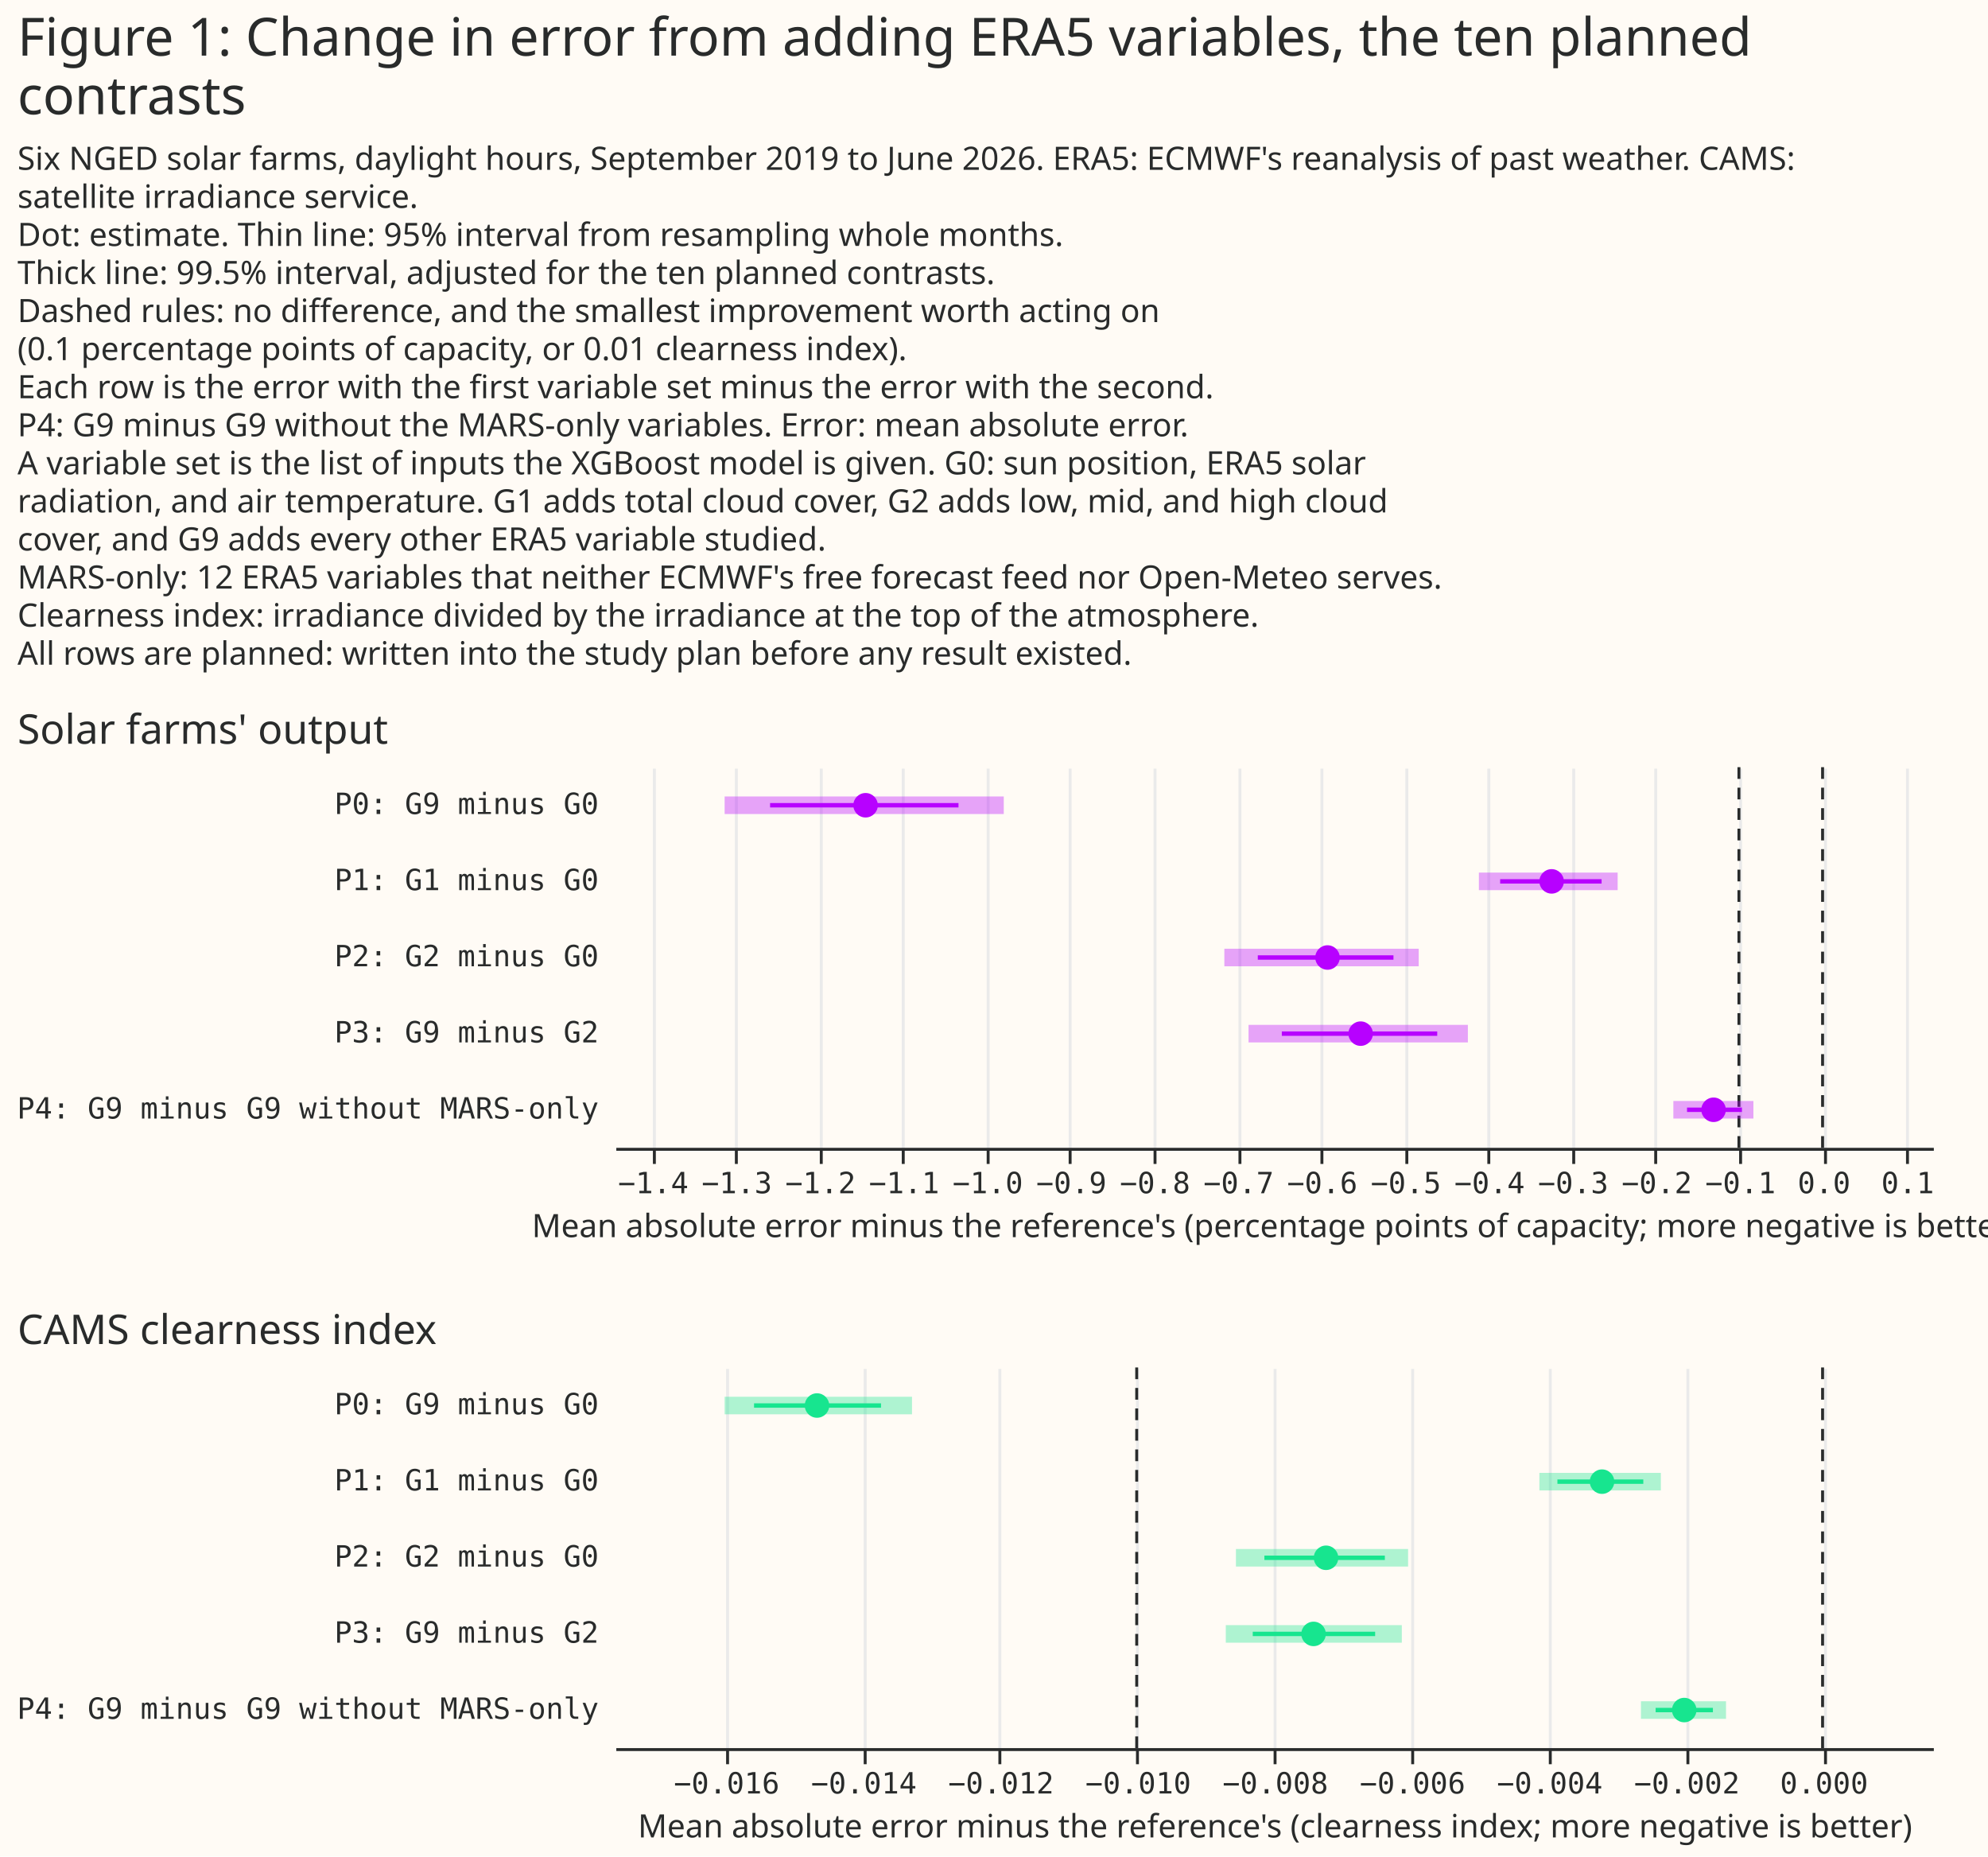
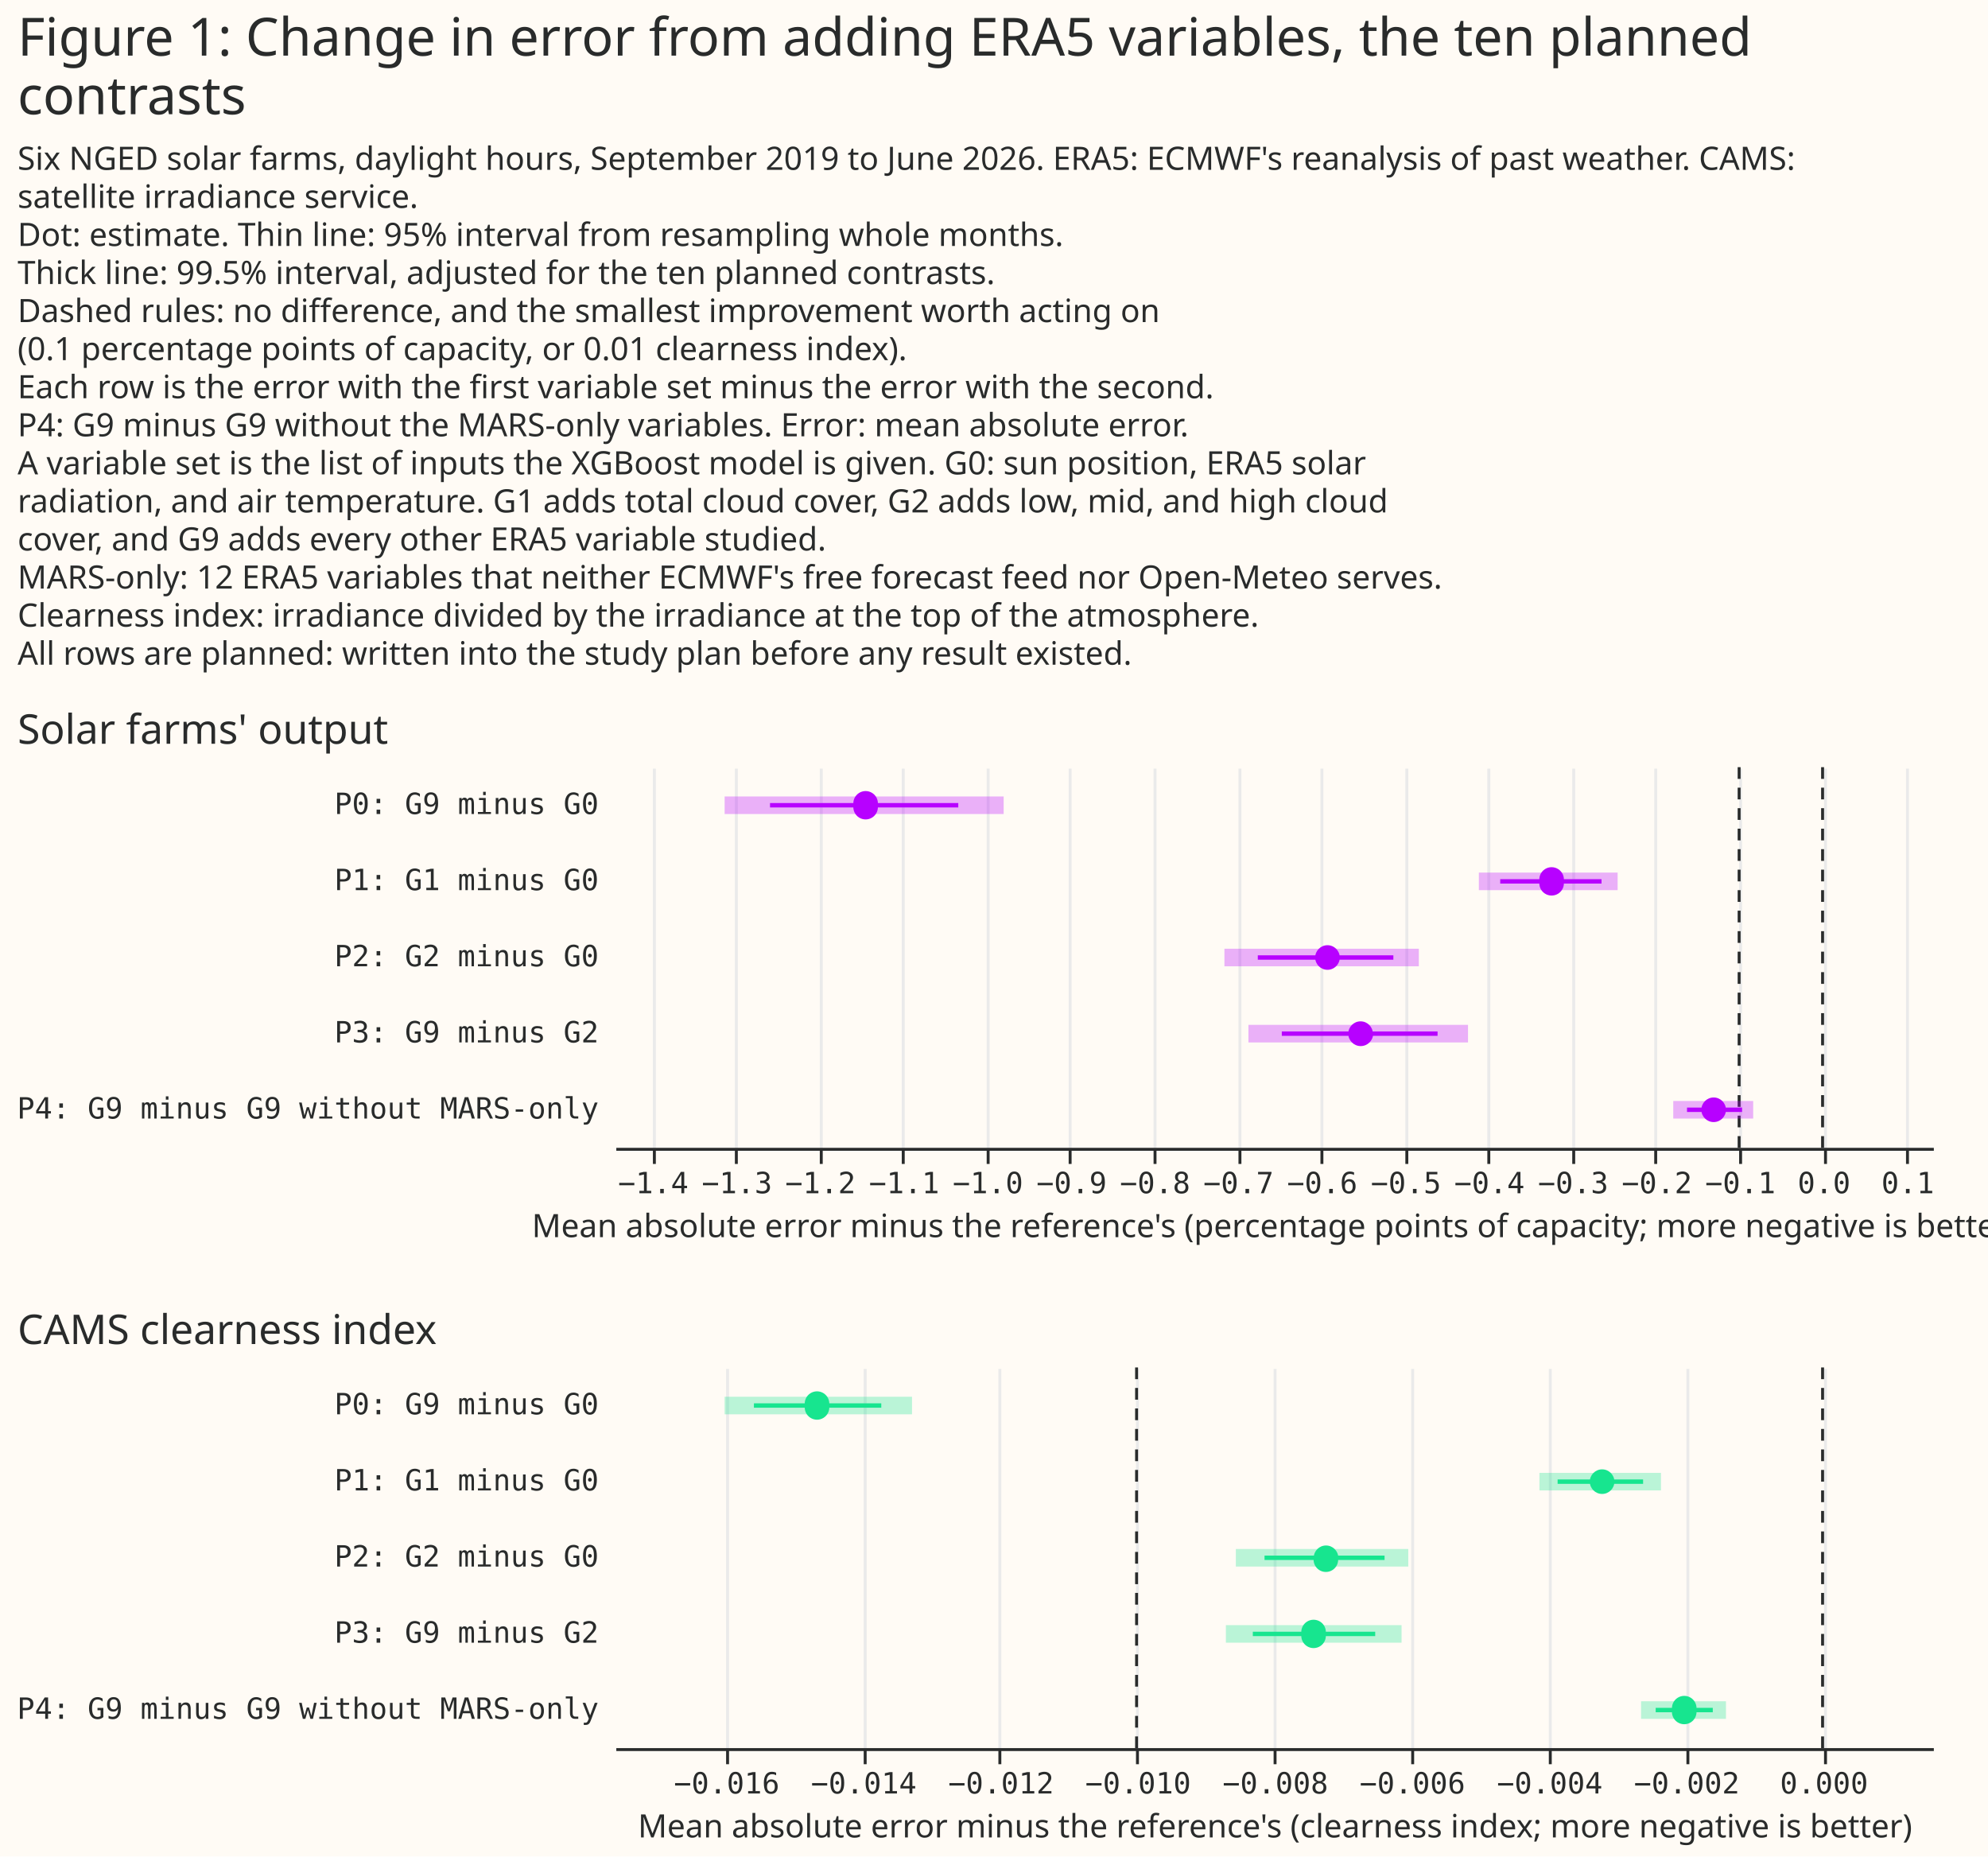
- <svg xmlns="http://www.w3.org/2000/svg" version="1.1" class="marks" width="679" height="634" viewBox="0 0 679 634">
-   <rect width="679" height="634" fill="#FFFBF5" />
-   <g fill="none" stroke-miterlimit="10" transform="translate(210,262)">
-     <g class="mark-group role-frame root" role="graphics-object" aria-roledescription="group mark container">
-       <g transform="translate(0,0)">
-         <path class="background" aria-hidden="true" d="M0,0h450v0h-450Z" />
-         <g>
-           <g class="mark-group role-scope concat_0_group" role="graphics-object" aria-roledescription="group mark container">
-             <g transform="translate(0,0)">
-               <path class="background" aria-hidden="true" d="M0,0h450v130h-450Z" fill="#FFFBF5" />
-               <g>
-                 <g class="mark-group role-axis" aria-hidden="true">
-                   <g transform="translate(0.5,130.5)">
-                     <path class="background" aria-hidden="true" d="M0,0h0v0h0Z" pointer-events="none" />
-                     <g>
-                       <g class="mark-rule role-axis-grid" pointer-events="none">
-                         <line transform="translate(13,0)" x2="0" y2="-130" stroke="#EAEAEA" stroke-width="1" opacity="1" />
-                         <line transform="translate(41,0)" x2="0" y2="-130" stroke="#EAEAEA" stroke-width="1" opacity="1" />
-                         <line transform="translate(70,0)" x2="0" y2="-130" stroke="#EAEAEA" stroke-width="1" opacity="1" />
-                         <line transform="translate(98,0)" x2="0" y2="-130" stroke="#EAEAEA" stroke-width="1" opacity="1" />
-                         <line transform="translate(127,0)" x2="0" y2="-130" stroke="#EAEAEA" stroke-width="1" opacity="1" />
-                         <line transform="translate(155,0)" x2="0" y2="-130" stroke="#EAEAEA" stroke-width="1" opacity="1" />
-                         <line transform="translate(184,0)" x2="0" y2="-130" stroke="#EAEAEA" stroke-width="1" opacity="1" />
-                         <line transform="translate(213,0)" x2="0" y2="-130" stroke="#EAEAEA" stroke-width="1" opacity="1" />
-                         <line transform="translate(241,0)" x2="0" y2="-130" stroke="#EAEAEA" stroke-width="1" opacity="1" />
-                         <line transform="translate(270,0)" x2="0" y2="-130" stroke="#EAEAEA" stroke-width="1" opacity="1" />
-                         <line transform="translate(298,0)" x2="0" y2="-130" stroke="#EAEAEA" stroke-width="1" opacity="1" />
-                         <line transform="translate(327,0)" x2="0" y2="-130" stroke="#EAEAEA" stroke-width="1" opacity="1" />
-                         <line transform="translate(355,0)" x2="0" y2="-130" stroke="#EAEAEA" stroke-width="1" opacity="1" />
-                         <line transform="translate(384,0)" x2="0" y2="-130" stroke="#EAEAEA" stroke-width="1" opacity="1" />
-                         <line transform="translate(413,0)" x2="0" y2="-130" stroke="#EAEAEA" stroke-width="1" opacity="1" />
-                         <line transform="translate(441,0)" x2="0" y2="-130" stroke="#EAEAEA" stroke-width="1" opacity="1" />
-                       </g>
-                     </g>
-                     <path class="foreground" aria-hidden="true" d="" pointer-events="none" display="none" />
-                   </g>
-                 </g>
-                 <g class="mark-group role-axis" role="graphics-symbol" aria-roledescription="axis" aria-label="X-axis titled 'Mean absolute error minus the reference's (percentage points of capacity; more negative is better)' for a linear scale with values from −1.4 to 0.1">
-                   <g transform="translate(0.5,130.5)">
-                     <path class="background" aria-hidden="true" d="M0,0h0v0h0Z" pointer-events="none" />
-                     <g>
-                       <g class="mark-rule role-axis-tick" pointer-events="none">
-                         <line transform="translate(13,0)" x2="0" y2="5" stroke="#292B2B" stroke-width="1" opacity="1" />
-                         <line transform="translate(41,0)" x2="0" y2="5" stroke="#292B2B" stroke-width="1" opacity="1" />
-                         <line transform="translate(70,0)" x2="0" y2="5" stroke="#292B2B" stroke-width="1" opacity="1" />
-                         <line transform="translate(98,0)" x2="0" y2="5" stroke="#292B2B" stroke-width="1" opacity="1" />
-                         <line transform="translate(127,0)" x2="0" y2="5" stroke="#292B2B" stroke-width="1" opacity="1" />
-                         <line transform="translate(155,0)" x2="0" y2="5" stroke="#292B2B" stroke-width="1" opacity="1" />
-                         <line transform="translate(184,0)" x2="0" y2="5" stroke="#292B2B" stroke-width="1" opacity="1" />
-                         <line transform="translate(213,0)" x2="0" y2="5" stroke="#292B2B" stroke-width="1" opacity="1" />
-                         <line transform="translate(241,0)" x2="0" y2="5" stroke="#292B2B" stroke-width="1" opacity="1" />
-                         <line transform="translate(270,0)" x2="0" y2="5" stroke="#292B2B" stroke-width="1" opacity="1" />
-                         <line transform="translate(298,0)" x2="0" y2="5" stroke="#292B2B" stroke-width="1" opacity="1" />
-                         <line transform="translate(327,0)" x2="0" y2="5" stroke="#292B2B" stroke-width="1" opacity="1" />
-                         <line transform="translate(355,0)" x2="0" y2="5" stroke="#292B2B" stroke-width="1" opacity="1" />
-                         <line transform="translate(384,0)" x2="0" y2="5" stroke="#292B2B" stroke-width="1" opacity="1" />
-                         <line transform="translate(413,0)" x2="0" y2="5" stroke="#292B2B" stroke-width="1" opacity="1" />
-                         <line transform="translate(441,0)" x2="0" y2="5" stroke="#292B2B" stroke-width="1" opacity="1" />
-                       </g>
-                       <g class="mark-text role-axis-label" pointer-events="none">
-                         <text text-anchor="middle" transform="translate(12.59733,15)" font-family="Matter Semi Mono, Roboto Mono, monospace" font-size="10px" fill="#292B2B" opacity="1">−1.4</text>
-                         <text text-anchor="middle" transform="translate(41.1618,15)" font-family="Matter Semi Mono, Roboto Mono, monospace" font-size="10px" fill="#292B2B" opacity="1">−1.3</text>
-                         <text text-anchor="middle" transform="translate(69.72628,15)" font-family="Matter Semi Mono, Roboto Mono, monospace" font-size="10px" fill="#292B2B" opacity="1">−1.2</text>
-                         <text text-anchor="middle" transform="translate(98.29076,15)" font-family="Matter Semi Mono, Roboto Mono, monospace" font-size="10px" fill="#292B2B" opacity="1">−1.1</text>
-                         <text text-anchor="middle" transform="translate(126.8552,15)" font-family="Matter Semi Mono, Roboto Mono, monospace" font-size="10px" fill="#292B2B" opacity="1">−1.0</text>
-                         <text text-anchor="middle" transform="translate(155.4197,15)" font-family="Matter Semi Mono, Roboto Mono, monospace" font-size="10px" fill="#292B2B" opacity="1">−0.9</text>
-                         <text text-anchor="middle" transform="translate(183.9842,15)" font-family="Matter Semi Mono, Roboto Mono, monospace" font-size="10px" fill="#292B2B" opacity="1">−0.8</text>
-                         <text text-anchor="middle" transform="translate(212.5487,15)" font-family="Matter Semi Mono, Roboto Mono, monospace" font-size="10px" fill="#292B2B" opacity="1">−0.7</text>
-                         <text text-anchor="middle" transform="translate(241.1131,15)" font-family="Matter Semi Mono, Roboto Mono, monospace" font-size="10px" fill="#292B2B" opacity="1">−0.6</text>
-                         <text text-anchor="middle" transform="translate(269.6776,15)" font-family="Matter Semi Mono, Roboto Mono, monospace" font-size="10px" fill="#292B2B" opacity="1">−0.5</text>
-                         <text text-anchor="middle" transform="translate(298.2421,15)" font-family="Matter Semi Mono, Roboto Mono, monospace" font-size="10px" fill="#292B2B" opacity="1">−0.4</text>
-                         <text text-anchor="middle" transform="translate(326.8066,15)" font-family="Matter Semi Mono, Roboto Mono, monospace" font-size="10px" fill="#292B2B" opacity="1">−0.3</text>
-                         <text text-anchor="middle" transform="translate(355.371,15)" font-family="Matter Semi Mono, Roboto Mono, monospace" font-size="10px" fill="#292B2B" opacity="1">−0.2</text>
-                         <text text-anchor="middle" transform="translate(383.9355,15)" font-family="Matter Semi Mono, Roboto Mono, monospace" font-size="10px" fill="#292B2B" opacity="1">−0.1</text>
-                         <text text-anchor="middle" transform="translate(412.5,15)" font-family="Matter Semi Mono, Roboto Mono, monospace" font-size="10px" fill="#292B2B" opacity="1">0.0</text>
-                         <text text-anchor="middle" transform="translate(441.0645,15)" font-family="Matter Semi Mono, Roboto Mono, monospace" font-size="10px" fill="#292B2B" opacity="1">0.1</text>
-                       </g>
-                       <g class="mark-rule role-axis-domain" pointer-events="none">
-                         <line transform="translate(0,0)" x2="450" y2="0" stroke="#292B2B" stroke-width="1" opacity="1" />
-                       </g>
-                       <g class="mark-text role-axis-title" pointer-events="none">
-                         <text text-anchor="middle" transform="translate(225,30)" font-family="Matter XH, DM Sans, sans-serif" font-size="11px" font-weight="normal" fill="#292B2B" opacity="1">Mean absolute error minus the reference's (percentage points of capacity; more negative is better)</text>
-                       </g>
-                     </g>
-                     <path class="foreground" aria-hidden="true" d="" pointer-events="none" display="none" />
-                   </g>
-                 </g>
-                 <g class="mark-group role-axis" role="graphics-symbol" aria-roledescription="axis" aria-label="Y-axis for a discrete scale with 5 values: P0: G9 minus G0, P1: G1 minus G0, P2: G2 minus G0, P3: G9 minus G2, P4: G9 minus G9 without MARS-only">
-                   <g transform="translate(0.5,0.5)">
-                     <path class="background" aria-hidden="true" d="M0,0h0v0h0Z" pointer-events="none" />
-                     <g>
-                       <g class="mark-text role-axis-label" pointer-events="none">
-                         <text text-anchor="end" transform="translate(-6,15.5)" font-family="Matter Semi Mono, Roboto Mono, monospace" font-size="10px" fill="#292B2B" opacity="1">P0: G9 minus G0</text>
-                         <text text-anchor="end" transform="translate(-6,41.5)" font-family="Matter Semi Mono, Roboto Mono, monospace" font-size="10px" fill="#292B2B" opacity="1">P1: G1 minus G0</text>
-                         <text text-anchor="end" transform="translate(-6,67.5)" font-family="Matter Semi Mono, Roboto Mono, monospace" font-size="10px" fill="#292B2B" opacity="1">P2: G2 minus G0</text>
-                         <text text-anchor="end" transform="translate(-6,93.5)" font-family="Matter Semi Mono, Roboto Mono, monospace" font-size="10px" fill="#292B2B" opacity="1">P3: G9 minus G2</text>
-                         <text text-anchor="end" transform="translate(-6,119.5)" font-family="Matter Semi Mono, Roboto Mono, monospace" font-size="10px" fill="#292B2B" opacity="1">P4: G9 minus G9 without MARS-only</text>
-                       </g>
-                     </g>
-                     <path class="foreground" aria-hidden="true" d="" pointer-events="none" display="none" />
-                   </g>
-                 </g>
-                 <g class="mark-rule role-mark concat_0_layer_0_marks" aria-hidden="true">
-                   <line transform="translate(412.5,0)" x2="0" y2="130" stroke="#292B2B" stroke-dasharray="4,3" />
-                   <line transform="translate(383.9355,0)" x2="0" y2="130" stroke="#292B2B" stroke-dasharray="4,3" />
-                 </g>
-                 <g class="mark-rule role-mark concat_0_layer_1_marks" aria-hidden="true">
-                   <line transform="translate(37.5,13)" x2="95.335" y2="0" stroke="#B701FF" stroke-width="6" opacity="0.35" />
-                   <line transform="translate(295.1113,39)" x2="47.397" y2="0" stroke="#B701FF" stroke-width="6" opacity="0.35" />
-                   <line transform="translate(208.1777,65)" x2="66.38" y2="0" stroke="#B701FF" stroke-width="6" opacity="0.35" />
-                   <line transform="translate(216.4396,91)" x2="74.91" y2="0" stroke="#B701FF" stroke-width="6" opacity="0.35" />
-                   <line transform="translate(361.5308,117)" x2="27.343" y2="0" stroke="#B701FF" stroke-width="6" opacity="0.35" />
-                 </g>
-                 <g class="mark-rule role-mark concat_0_layer_2_marks" aria-hidden="true">
-                   <line transform="translate(53.02359,13)" x2="64.348" y2="0" stroke="#B701FF" stroke-width="1.5" />
-                   <line transform="translate(302.3789,39)" x2="34.645" y2="0" stroke="#B701FF" stroke-width="1.5" />
-                   <line transform="translate(219.6002,65)" x2="46.334" y2="0" stroke="#B701FF" stroke-width="1.5" />
-                   <line transform="translate(227.8059,91)" x2="53.078" y2="0" stroke="#B701FF" stroke-width="1.5" />
-                   <line transform="translate(366.206,117)" x2="18.742" y2="0" stroke="#B701FF" stroke-width="1.5" />
-                 </g>
-                 <g class="mark-symbol role-mark concat_0_layer_3_marks" aria-hidden="true">
-                   <path transform="translate(85.63937,13)" d="M4.183,0A4.183,4.183,0,1,1,-4.183,0A4.183,4.183,0,1,1,4.183,0" fill="#B701FF" stroke-width="2" opacity="1" />
-                   <path transform="translate(319.9563,39)" d="M4.183,0A4.183,4.183,0,1,1,-4.183,0A4.183,4.183,0,1,1,4.183,0" fill="#B701FF" stroke-width="2" opacity="1" />
-                   <path transform="translate(243.4116,65)" d="M4.183,0A4.183,4.183,0,1,1,-4.183,0A4.183,4.183,0,1,1,4.183,0" fill="#B701FF" stroke-width="2" opacity="1" />
-                   <path transform="translate(254.7277,91)" d="M4.183,0A4.183,4.183,0,1,1,-4.183,0A4.183,4.183,0,1,1,4.183,0" fill="#B701FF" stroke-width="2" opacity="1" />
-                   <path transform="translate(375.2689,117)" d="M4.183,0A4.183,4.183,0,1,1,-4.183,0A4.183,4.183,0,1,1,4.183,0" fill="#B701FF" stroke-width="2" opacity="1" />
-                 </g>
-                 <g class="mark-group role-title">
-                   <g transform="translate(-204.0322,-19)">
-                     <path class="background" aria-hidden="true" d="M0,0h0v0h0Z" pointer-events="none" />
-                     <g>
-                       <g class="mark-text role-title-text" role="graphics-symbol" aria-roledescription="title" aria-label="Title text 'Solar farms' output'" pointer-events="none">
-                         <text text-anchor="start" transform="translate(0,11)" font-family="Matter XH, DM Sans, sans-serif" font-size="14px" font-weight="normal" fill="#292B2B" opacity="1">Solar farms' output</text>
-                       </g>
-                     </g>
-                     <path class="foreground" aria-hidden="true" d="" pointer-events="none" display="none" />
-                   </g>
-                 </g>
-               </g>
-               <path class="foreground" aria-hidden="true" d="" display="none" />
-             </g>
-           </g>
-           <g class="mark-group role-scope concat_1_group" role="graphics-object" aria-roledescription="group mark container">
-             <g transform="translate(0,205)">
-               <path class="background" aria-hidden="true" d="M0,0h450v130h-450Z" fill="#FFFBF5" />
-               <g>
-                 <g class="mark-group role-axis" aria-hidden="true">
-                   <g transform="translate(0.5,130.5)">
-                     <path class="background" aria-hidden="true" d="M0,0h0v0h0Z" pointer-events="none" />
-                     <g>
-                       <g class="mark-rule role-axis-grid" pointer-events="none">
-                         <line transform="translate(38,0)" x2="0" y2="-130" stroke="#EAEAEA" stroke-width="1" opacity="1" />
-                         <line transform="translate(85,0)" x2="0" y2="-130" stroke="#EAEAEA" stroke-width="1" opacity="1" />
-                         <line transform="translate(131,0)" x2="0" y2="-130" stroke="#EAEAEA" stroke-width="1" opacity="1" />
-                         <line transform="translate(178,0)" x2="0" y2="-130" stroke="#EAEAEA" stroke-width="1" opacity="1" />
-                         <line transform="translate(225,0)" x2="0" y2="-130" stroke="#EAEAEA" stroke-width="1" opacity="1" />
-                         <line transform="translate(272,0)" x2="0" y2="-130" stroke="#EAEAEA" stroke-width="1" opacity="1" />
-                         <line transform="translate(319,0)" x2="0" y2="-130" stroke="#EAEAEA" stroke-width="1" opacity="1" />
-                         <line transform="translate(366,0)" x2="0" y2="-130" stroke="#EAEAEA" stroke-width="1" opacity="1" />
-                         <line transform="translate(413,0)" x2="0" y2="-130" stroke="#EAEAEA" stroke-width="1" opacity="1" />
-                       </g>
-                     </g>
-                     <path class="foreground" aria-hidden="true" d="" pointer-events="none" display="none" />
-                   </g>
-                 </g>
-                 <g class="mark-group role-axis" role="graphics-symbol" aria-roledescription="axis" aria-label="X-axis titled 'Mean absolute error minus the reference's (clearness index; more negative is better)' for a linear scale with values from −0.018 to 0.002">
-                   <g transform="translate(0.5,130.5)">
-                     <path class="background" aria-hidden="true" d="M0,0h0v0h0Z" pointer-events="none" />
-                     <g>
-                       <g class="mark-rule role-axis-tick" pointer-events="none">
-                         <line transform="translate(38,0)" x2="0" y2="5" stroke="#292B2B" stroke-width="1" opacity="1" />
-                         <line transform="translate(85,0)" x2="0" y2="5" stroke="#292B2B" stroke-width="1" opacity="1" />
-                         <line transform="translate(131,0)" x2="0" y2="5" stroke="#292B2B" stroke-width="1" opacity="1" />
-                         <line transform="translate(178,0)" x2="0" y2="5" stroke="#292B2B" stroke-width="1" opacity="1" />
-                         <line transform="translate(225,0)" x2="0" y2="5" stroke="#292B2B" stroke-width="1" opacity="1" />
-                         <line transform="translate(272,0)" x2="0" y2="5" stroke="#292B2B" stroke-width="1" opacity="1" />
-                         <line transform="translate(319,0)" x2="0" y2="5" stroke="#292B2B" stroke-width="1" opacity="1" />
-                         <line transform="translate(366,0)" x2="0" y2="5" stroke="#292B2B" stroke-width="1" opacity="1" />
-                         <line transform="translate(413,0)" x2="0" y2="5" stroke="#292B2B" stroke-width="1" opacity="1" />
-                       </g>
-                       <g class="mark-text role-axis-label" pointer-events="none">
-                         <text text-anchor="middle" transform="translate(37.68518,15)" font-family="Matter Semi Mono, Roboto Mono, monospace" font-size="10px" fill="#292B2B" opacity="1">−0.016</text>
-                         <text text-anchor="middle" transform="translate(84.53703,15)" font-family="Matter Semi Mono, Roboto Mono, monospace" font-size="10px" fill="#292B2B" opacity="1">−0.014</text>
-                         <text text-anchor="middle" transform="translate(131.3889,15)" font-family="Matter Semi Mono, Roboto Mono, monospace" font-size="10px" fill="#292B2B" opacity="1">−0.012</text>
-                         <text text-anchor="middle" transform="translate(178.2407,15)" font-family="Matter Semi Mono, Roboto Mono, monospace" font-size="10px" fill="#292B2B" opacity="1">−0.010</text>
-                         <text text-anchor="middle" transform="translate(225.0926,15)" font-family="Matter Semi Mono, Roboto Mono, monospace" font-size="10px" fill="#292B2B" opacity="1">−0.008</text>
-                         <text text-anchor="middle" transform="translate(271.9444,15)" font-family="Matter Semi Mono, Roboto Mono, monospace" font-size="10px" fill="#292B2B" opacity="1">−0.006</text>
-                         <text text-anchor="middle" transform="translate(318.7963,15)" font-family="Matter Semi Mono, Roboto Mono, monospace" font-size="10px" fill="#292B2B" opacity="1">−0.004</text>
-                         <text text-anchor="middle" transform="translate(365.6481,15)" font-family="Matter Semi Mono, Roboto Mono, monospace" font-size="10px" fill="#292B2B" opacity="1">−0.002</text>
-                         <text text-anchor="middle" transform="translate(412.5,15)" font-family="Matter Semi Mono, Roboto Mono, monospace" font-size="10px" fill="#292B2B" opacity="1">0.000</text>
-                       </g>
-                       <g class="mark-rule role-axis-domain" pointer-events="none">
-                         <line transform="translate(0,0)" x2="450" y2="0" stroke="#292B2B" stroke-width="1" opacity="1" />
-                       </g>
-                       <g class="mark-text role-axis-title" pointer-events="none">
-                         <text text-anchor="middle" transform="translate(225,30)" font-family="Matter XH, DM Sans, sans-serif" font-size="11px" font-weight="normal" fill="#292B2B" opacity="1">Mean absolute error minus the reference's (clearness index; more negative is better)</text>
-                       </g>
-                     </g>
-                     <path class="foreground" aria-hidden="true" d="" pointer-events="none" display="none" />
-                   </g>
-                 </g>
-                 <g class="mark-group role-axis" role="graphics-symbol" aria-roledescription="axis" aria-label="Y-axis for a discrete scale with 5 values: P0: G9 minus G0, P1: G1 minus G0, P2: G2 minus G0, P3: G9 minus G2, P4: G9 minus G9 without MARS-only">
-                   <g transform="translate(0.5,0.5)">
-                     <path class="background" aria-hidden="true" d="M0,0h0v0h0Z" pointer-events="none" />
-                     <g>
-                       <g class="mark-text role-axis-label" pointer-events="none">
-                         <text text-anchor="end" transform="translate(-6,15.5)" font-family="Matter Semi Mono, Roboto Mono, monospace" font-size="10px" fill="#292B2B" opacity="1">P0: G9 minus G0</text>
-                         <text text-anchor="end" transform="translate(-6,41.5)" font-family="Matter Semi Mono, Roboto Mono, monospace" font-size="10px" fill="#292B2B" opacity="1">P1: G1 minus G0</text>
-                         <text text-anchor="end" transform="translate(-6,67.5)" font-family="Matter Semi Mono, Roboto Mono, monospace" font-size="10px" fill="#292B2B" opacity="1">P2: G2 minus G0</text>
-                         <text text-anchor="end" transform="translate(-6,93.5)" font-family="Matter Semi Mono, Roboto Mono, monospace" font-size="10px" fill="#292B2B" opacity="1">P3: G9 minus G2</text>
-                         <text text-anchor="end" transform="translate(-6,119.5)" font-family="Matter Semi Mono, Roboto Mono, monospace" font-size="10px" fill="#292B2B" opacity="1">P4: G9 minus G9 without MARS-only</text>
-                       </g>
-                     </g>
-                     <path class="foreground" aria-hidden="true" d="" pointer-events="none" display="none" />
-                   </g>
-                 </g>
-                 <g class="mark-rule role-mark concat_1_layer_0_marks" aria-hidden="true">
-                   <line transform="translate(412.5,0)" x2="0" y2="130" stroke="#292B2B" stroke-dasharray="4,3" />
-                   <line transform="translate(178.2407,0)" x2="0" y2="130" stroke="#292B2B" stroke-dasharray="4,3" />
-                 </g>
-                 <g class="mark-rule role-mark concat_1_layer_1_marks" aria-hidden="true">
-                   <line transform="translate(37.5,13)" x2="63.994" y2="0" stroke="#17E58F" stroke-width="6" opacity="0.35" />
-                   <line transform="translate(315.7829,39)" x2="41.487" y2="0" stroke="#17E58F" stroke-width="6" opacity="0.35" />
-                   <line transform="translate(212.1321,65)" x2="58.804" y2="0" stroke="#17E58F" stroke-width="6" opacity="0.35" />
-                   <line transform="translate(208.663,91)" x2="60.124" y2="0" stroke="#17E58F" stroke-width="6" opacity="0.35" />
-                   <line transform="translate(350.459,117)" x2="29.06" y2="0" stroke="#17E58F" stroke-width="6" opacity="0.35" />
-                 </g>
-                 <g class="mark-rule role-mark concat_1_layer_2_marks" aria-hidden="true">
-                   <line transform="translate(47.54435,13)" x2="43.365" y2="0" stroke="#17E58F" stroke-width="1.5" />
-                   <line transform="translate(321.9332,39)" x2="29.339" y2="0" stroke="#17E58F" stroke-width="1.5" />
-                   <line transform="translate(221.8518,65)" x2="41.144" y2="0" stroke="#17E58F" stroke-width="1.5" />
-                   <line transform="translate(217.8775,91)" x2="41.802" y2="0" stroke="#17E58F" stroke-width="1.5" />
-                   <line transform="translate(355.4804,117)" x2="19.564" y2="0" stroke="#17E58F" stroke-width="1.5" />
-                 </g>
-                 <g class="mark-symbol role-mark concat_1_layer_3_marks" aria-hidden="true">
-                   <path transform="translate(69.04919,13)" d="M4.183,0A4.183,4.183,0,1,1,-4.183,0A4.183,4.183,0,1,1,4.183,0" fill="#17E58F" stroke-width="2" opacity="1" />
-                   <path transform="translate(337.174,39)" d="M4.183,0A4.183,4.183,0,1,1,-4.183,0A4.183,4.183,0,1,1,4.183,0" fill="#17E58F" stroke-width="2" opacity="1" />
-                   <path transform="translate(242.9045,65)" d="M4.183,0A4.183,4.183,0,1,1,-4.183,0A4.183,4.183,0,1,1,4.183,0" fill="#17E58F" stroke-width="2" opacity="1" />
-                   <path transform="translate(238.6447,91)" d="M4.183,0A4.183,4.183,0,1,1,-4.183,0A4.183,4.183,0,1,1,4.183,0" fill="#17E58F" stroke-width="2" opacity="1" />
-                   <path transform="translate(365.2465,117)" d="M4.183,0A4.183,4.183,0,1,1,-4.183,0A4.183,4.183,0,1,1,4.183,0" fill="#17E58F" stroke-width="2" opacity="1" />
-                 </g>
-                 <g class="mark-group role-title">
-                   <g transform="translate(-204.0322,-19)">
-                     <path class="background" aria-hidden="true" d="M0,0h0v0h0Z" pointer-events="none" />
-                     <g>
-                       <g class="mark-text role-title-text" role="graphics-symbol" aria-roledescription="title" aria-label="Title text 'CAMS clearness index'" pointer-events="none">
-                         <text text-anchor="start" transform="translate(0,11)" font-family="Matter XH, DM Sans, sans-serif" font-size="14px" font-weight="normal" fill="#292B2B" opacity="1">CAMS clearness index</text>
-                       </g>
-                     </g>
-                     <path class="foreground" aria-hidden="true" d="" pointer-events="none" display="none" />
-                   </g>
-                 </g>
-               </g>
-               <path class="foreground" aria-hidden="true" d="" display="none" />
-             </g>
-           </g>
-           <g class="mark-group role-title">
-             <g transform="translate(-204.0322,-257)">
-               <path class="background" aria-hidden="true" d="M0,0h0v0h0Z" pointer-events="none" />
-               <g>
-                 <g class="mark-text role-title-text" role="graphics-symbol" aria-roledescription="title" aria-label="Title text 'Figure 1: Change in error from adding ERA5 variables, the ten planned contrasts'" pointer-events="none">
-                   <text text-anchor="start" transform="translate(0,14)" font-family="Matter XH, DM Sans, sans-serif" font-size="18px" font-weight="normal" fill="#292B2B" opacity="1">
-                     <tspan>Figure 1: Change in error from adding ERA5 variables, the ten planned</tspan>
-                     <tspan x="0" dy="20">contrasts</tspan>
-                   </text>
-                 </g>
-                 <g class="mark-text role-title-subtitle" role="graphics-symbol" aria-roledescription="subtitle" aria-label="Subtitle text 'Six NGED solar farms, daylight hours, September 2019 to June 2026. ERA5: ECMWF's reanalysis of past weather. CAMS: satellite irradiance service. Dot: estimate. Thin line: 95% interval from resampling whole months. Thick line: 99.5% interval, adjusted for the ten planned contrasts. Dashed rules: no difference, and the smallest improvement worth acting on (0.1 percentage points of capacity, or 0.01 clearness index). Each row is the error with the first variable set minus the error with the second. P4: G9 minus G9 without the MARS-only variables. Error: mean absolute error. A variable set is the list of inputs the XGBoost model is given. G0: sun position, ERA5 solar radiation, and air temperature. G1 adds total cloud cover, G2 adds low, mid, and high cloud cover, and G9 adds every other ERA5 variable studied. MARS-only: 12 ERA5 variables that neither ECMWF's free forecast feed nor Open-Meteo serves. Clearness index: irradiance divided by the irradiance at the top of the atmosphere. All rows are planned: written into the study plan before any result existed.'" pointer-events="none">
-                   <text text-anchor="start" transform="translate(0,53)" font-family="Matter XH, DM Sans, sans-serif" font-size="11px" fill="#292B2B" opacity="1">
-                     <tspan>Six NGED solar farms, daylight hours, September 2019 to June 2026. ERA5: ECMWF's reanalysis of past weather. CAMS:</tspan>
-                     <tspan x="0" dy="13">satellite irradiance service.</tspan>
-                     <tspan x="0" dy="13">Dot: estimate. Thin line: 95% interval from resampling whole months.</tspan>
-                     <tspan x="0" dy="13">Thick line: 99.5% interval, adjusted for the ten planned contrasts.</tspan>
-                     <tspan x="0" dy="13">Dashed rules: no difference, and the smallest improvement worth acting on</tspan>
-                     <tspan x="0" dy="13">(0.1 percentage points of capacity, or 0.01 clearness index).</tspan>
-                     <tspan x="0" dy="13">Each row is the error with the first variable set minus the error with the second.</tspan>
-                     <tspan x="0" dy="13">P4: G9 minus G9 without the MARS-only variables. Error: mean absolute error.</tspan>
-                     <tspan x="0" dy="13">A variable set is the list of inputs the XGBoost model is given. G0: sun position, ERA5 solar</tspan>
-                     <tspan x="0" dy="13">radiation, and air temperature. G1 adds total cloud cover, G2 adds low, mid, and high cloud</tspan>
-                     <tspan x="0" dy="13">cover, and G9 adds every other ERA5 variable studied.</tspan>
-                     <tspan x="0" dy="13">MARS-only: 12 ERA5 variables that neither ECMWF's free forecast feed nor Open-Meteo serves.</tspan>
-                     <tspan x="0" dy="13">Clearness index: irradiance divided by the irradiance at the top of the atmosphere.</tspan>
-                     <tspan x="0" dy="13">All rows are planned: written into the study plan before any result existed.</tspan>
-                   </text>
-                 </g>
-               </g>
-               <path class="foreground" aria-hidden="true" d="" pointer-events="none" display="none" />
-             </g>
-           </g>
+ <svg xmlns="http://www.w3.org/2000/svg" width="679" height="634" class="marks" viewBox="0 0 679 634">
+   <path fill="#fffbf5" d="M0 0h679v634H0z" />
+   <g fill="none" stroke-miterlimit="10" aria-roledescription="group mark container" class="mark-group role-frame root">
+     <path d="M210 262h450z" aria-hidden="true" class="background" />
+     <g aria-roledescription="group mark container" class="mark-group role-scope concat_0_group">
+       <path fill="#fffbf5" d="M210 262h450v130H210Z" aria-hidden="true" class="background" />
+       <g aria-hidden="true" class="mark-group role-axis">
+         <path stroke="#eaeaea" d="M223.5 392.5v-130m28 130v-130m29 130v-130m28 130v-130m29 130v-130m28 130v-130m29 130v-130m29 130v-130m28 130v-130m29 130v-130m28 130v-130m29 130v-130m28 130v-130m29 130v-130m29 130v-130m28 130v-130" class="mark-rule role-axis-grid" pointer-events="none" />
+       </g>
+       <g aria-label="X-axis titled 'Mean absolute error minus the reference's (percentage points of capacity; more negative is better)' for a linear scale with values from −1.4 to 0.1" aria-roledescription="axis" class="mark-group role-axis" pointer-events="none">
+         <path stroke="#292b2b" d="M223.5 392.5v5m28-5v5m29-5v5m28-5v5m29-5v5m28-5v5m29-5v5m29-5v5m28-5v5m29-5v5m28-5v5m29-5v5m28-5v5m29-5v5m29-5v5m28-5v5" class="mark-rule role-axis-tick" />
+         <g fill="#292b2b" class="mark-text role-axis-label" font-family="Matter Semi Mono, Roboto Mono, monospace" font-size="10" text-anchor="middle">
+           <text transform="translate(223.1 407.5)">−1.4</text>
+           <text transform="translate(251.7 407.5)">−1.3</text>
+           <text transform="translate(280.2 407.5)">−1.2</text>
+           <text transform="translate(308.8 407.5)">−1.1</text>
+           <text transform="translate(337.4 407.5)">−1.0</text>
+           <text transform="translate(366 407.5)">−0.9</text>
+           <text transform="translate(394.5 407.5)">−0.8</text>
+           <text transform="translate(423 407.5)">−0.7</text>
+           <text transform="translate(451.6 407.5)">−0.6</text>
+           <text transform="translate(480.2 407.5)">−0.5</text>
+           <text transform="translate(508.7 407.5)">−0.4</text>
+           <text transform="translate(537.3 407.5)">−0.3</text>
+           <text transform="translate(565.9 407.5)">−0.2</text>
+           <text transform="translate(594.4 407.5)">−0.1</text>
+           <text transform="translate(623 407.5)">0.0</text>
+           <text transform="translate(651.6 407.5)">0.1</text>
        </g>
-         <path class="foreground" aria-hidden="true" d="" display="none" />
+         <path stroke="#292b2b" d="M210.5 392.5h450" class="mark-rule role-axis-domain" />
+         <text fill="#292b2b" class="mark-text role-axis-title" font-family="Matter XH, DM Sans, sans-serif" font-size="11" text-anchor="middle" transform="translate(435.5 422.5)">Mean absolute error minus the reference's (percentage points of capacity; more negative is better)</text>
      </g>
+       <g aria-label="Y-axis for a discrete scale with 5 values: P0: G9 minus G0, P1: G1 minus G0, P2: G2 minus G0, P3: G9 minus G2, P4: G9 minus G9 without MARS-only" aria-roledescription="axis" class="mark-group role-axis">
+         <g fill="#292b2b" class="mark-text role-axis-label" font-family="Matter Semi Mono, Roboto Mono, monospace" font-size="10" pointer-events="none" text-anchor="end">
+           <text transform="translate(204.5 278)">P0: G9 minus G0</text>
+           <text transform="translate(204.5 304)">P1: G1 minus G0</text>
+           <text transform="translate(204.5 330)">P2: G2 minus G0</text>
+           <text transform="translate(204.5 356)">P3: G9 minus G2</text>
+           <text transform="translate(204.5 382)">P4: G9 minus G9 without MARS-only</text>
+         </g>
+       </g>
+       <path stroke="#292b2b" stroke-dasharray="4,3" d="M622.5 262v130M594 262v130" aria-hidden="true" class="mark-rule role-mark concat_0_layer_0_marks" />
+       <path stroke="#b701ff" stroke-width="6" d="M247.5 275h95.3m162.3 26h47.4m-134.3 26h66.4m-58.2 26h75m70.1 26h27.3" aria-hidden="true" class="mark-rule role-mark concat_0_layer_1_marks" opacity=".3" />
+       <path stroke="#b701ff" stroke-width="1.5" d="M263 275h64.3m185.1 26H547m-117.4 26h46.3m-38.1 26H491m85.2 26H595" aria-hidden="true" class="mark-rule role-mark concat_0_layer_2_marks" />
+       <path fill="#b701ff" d="M299.8 275a4.2 4.2 0 1 1-8.3 0 4.2 4.2 0 1 1 8.3 0m234.3 26a4.2 4.2 0 1 1-8.3 0 4.2 4.2 0 1 1 8.3 0m-76.5 26a4.2 4.2 0 1 1-8.4 0 4.2 4.2 0 1 1 8.4 0m11.4 26a4.2 4.2 0 1 1-8.5 0 4.2 4.2 0 1 1 8.4 0m120.6 26a4.2 4.2 0 1 1-8.4 0 4.2 4.2 0 1 1 8.4 0" aria-hidden="true" class="mark-symbol role-mark concat_0_layer_3_marks" />
+       <g class="mark-group role-title">
+         <text fill="#292b2b" aria-label="Title text 'Solar farms' output'" aria-roledescription="title" class="mark-text role-title-text" font-family="Matter XH, DM Sans, sans-serif" font-size="14" pointer-events="none" transform="translate(6 254)">Solar farms' output</text>
+       </g>
+     </g>
+     <g aria-roledescription="group mark container" class="mark-group role-scope concat_1_group">
+       <path fill="#fffbf5" d="M210 467h450v130H210Z" aria-hidden="true" class="background" />
+       <g aria-hidden="true" class="mark-group role-axis">
+         <path stroke="#eaeaea" d="M248.5 597.5v-130m47 130v-130m46 130v-130m47 130v-130m47 130v-130m47 130v-130m47 130v-130m47 130v-130m47 130v-130" class="mark-rule role-axis-grid" pointer-events="none" />
+       </g>
+       <g aria-label="X-axis titled 'Mean absolute error minus the reference's (clearness index; more negative is better)' for a linear scale with values from −0.018 to 0.002" aria-roledescription="axis" class="mark-group role-axis" pointer-events="none">
+         <path stroke="#292b2b" d="M248.5 597.5v5m47-5v5m46-5v5m47-5v5m47-5v5m47-5v5m47-5v5m47-5v5m47-5v5" class="mark-rule role-axis-tick" />
+         <g fill="#292b2b" class="mark-text role-axis-label" font-family="Matter Semi Mono, Roboto Mono, monospace" font-size="10" text-anchor="middle">
+           <text transform="translate(248.2 612.5)">−0.016</text>
+           <text transform="translate(295 612.5)">−0.014</text>
+           <text transform="translate(341.9 612.5)">−0.012</text>
+           <text transform="translate(388.7 612.5)">−0.010</text>
+           <text transform="translate(435.6 612.5)">−0.008</text>
+           <text transform="translate(482.4 612.5)">−0.006</text>
+           <text transform="translate(529.3 612.5)">−0.004</text>
+           <text transform="translate(576.1 612.5)">−0.002</text>
+           <text transform="translate(623 612.5)">0.000</text>
+         </g>
+         <path stroke="#292b2b" d="M210.5 597.5h450" class="mark-rule role-axis-domain" />
+         <text fill="#292b2b" class="mark-text role-axis-title" font-family="Matter XH, DM Sans, sans-serif" font-size="11" text-anchor="middle" transform="translate(435.5 627.5)">Mean absolute error minus the reference's (clearness index; more negative is better)</text>
+       </g>
+       <g aria-label="Y-axis for a discrete scale with 5 values: P0: G9 minus G0, P1: G1 minus G0, P2: G2 minus G0, P3: G9 minus G2, P4: G9 minus G9 without MARS-only" aria-roledescription="axis" class="mark-group role-axis">
+         <g fill="#292b2b" class="mark-text role-axis-label" font-family="Matter Semi Mono, Roboto Mono, monospace" font-size="10" pointer-events="none" text-anchor="end">
+           <text transform="translate(204.5 483)">P0: G9 minus G0</text>
+           <text transform="translate(204.5 509)">P1: G1 minus G0</text>
+           <text transform="translate(204.5 535)">P2: G2 minus G0</text>
+           <text transform="translate(204.5 561)">P3: G9 minus G2</text>
+           <text transform="translate(204.5 587)">P4: G9 minus G9 without MARS-only</text>
+         </g>
+       </g>
+       <path stroke="#292b2b" stroke-dasharray="4,3" d="M622.5 467v130M388.2 467v130" aria-hidden="true" class="mark-rule role-mark concat_1_layer_0_marks" />
+       <path stroke="#17e58f" stroke-width="6" d="M247.5 480h64m214.3 26h41.5m-145.2 26H481m-62.3 26h60m81.8 26h29" aria-hidden="true" class="mark-rule role-mark concat_1_layer_1_marks" opacity=".3" />
+       <path stroke="#17e58f" stroke-width="1.5" d="M257.5 480H301m231 26h29.2m-129.3 26h41m-45 26h41.8m95.8 26H585" aria-hidden="true" class="mark-rule role-mark concat_1_layer_2_marks" />
+       <path fill="#17e58f" d="M283.2 480a4.2 4.2 0 1 1-8.3 0 4.2 4.2 0 1 1 8.3 0m268.2 26a4.2 4.2 0 1 1-8.4 0 4.2 4.2 0 1 1 8.4 0M457 532a4.2 4.2 0 1 1-8.3 0 4.2 4.2 0 1 1 8.4 0m-4.3 26a4.2 4.2 0 1 1-8.3 0 4.2 4.2 0 1 1 8.3 0m126.6 26a4.2 4.2 0 1 1-8.3 0 4.2 4.2 0 1 1 8.3 0" aria-hidden="true" class="mark-symbol role-mark concat_1_layer_3_marks" />
+       <g class="mark-group role-title">
+         <text fill="#292b2b" aria-label="Title text 'CAMS clearness index'" aria-roledescription="title" class="mark-text role-title-text" font-family="Matter XH, DM Sans, sans-serif" font-size="14" pointer-events="none" transform="translate(6 459)">CAMS clearness index</text>
+       </g>
+     </g>
+     <g fill="#292b2b" class="mark-group role-title" font-family="Matter XH, DM Sans, sans-serif" pointer-events="none">
+       <text aria-label="Title text 'Figure 1: Change in error from adding ERA5 variables, the ten planned contrasts'" aria-roledescription="title" class="mark-text role-title-text" font-size="18" transform="translate(6 19)">
+         <tspan>Figure 1: Change in error from adding ERA5 variables, the ten planned</tspan>
+         <tspan x="0" dy="20">contrasts</tspan>
+       </text>
+       <text aria-label="Subtitle text 'Six NGED solar farms, daylight hours, September 2019 to June 2026. ERA5: ECMWF's reanalysis of past weather. CAMS: satellite irradiance service. Dot: estimate. Thin line: 95% interval from resampling whole months. Thick line: 99.5% interval, adjusted for the ten planned contrasts. Dashed rules: no difference, and the smallest improvement worth acting on (0.1 percentage points of capacity, or 0.01 clearness index). Each row is the error with the first variable set minus the error with the second. P4: G9 minus G9 without the MARS-only variables. Error: mean absolute error. A variable set is the list of inputs the XGBoost model is given. G0: sun position, ERA5 solar radiation, and air temperature. G1 adds total cloud cover, G2 adds low, mid, and high cloud cover, and G9 adds every other ERA5 variable studied. MARS-only: 12 ERA5 variables that neither ECMWF's free forecast feed nor Open-Meteo serves. Clearness index: irradiance divided by the irradiance at the top of the atmosphere. All rows are planned: written into the study plan before any result existed.'" aria-roledescription="subtitle" class="mark-text role-title-subtitle" font-size="11" transform="translate(6 58)">
+         <tspan>Six NGED solar farms, daylight hours, September 2019 to June 2026. ERA5: ECMWF's reanalysis of past weather. CAMS:</tspan>
+         <tspan x="0" dy="13">satellite irradiance service.</tspan>
+         <tspan x="0" dy="13">Dot: estimate. Thin line: 95% interval from resampling whole months.</tspan>
+         <tspan x="0" dy="13">Thick line: 99.5% interval, adjusted for the ten planned contrasts.</tspan>
+         <tspan x="0" dy="13">Dashed rules: no difference, and the smallest improvement worth acting on</tspan>
+         <tspan x="0" dy="13">(0.1 percentage points of capacity, or 0.01 clearness index).</tspan>
+         <tspan x="0" dy="13">Each row is the error with the first variable set minus the error with the second.</tspan>
+         <tspan x="0" dy="13">P4: G9 minus G9 without the MARS-only variables. Error: mean absolute error.</tspan>
+         <tspan x="0" dy="13">A variable set is the list of inputs the XGBoost model is given. G0: sun position, ERA5 solar</tspan>
+         <tspan x="0" dy="13">radiation, and air temperature. G1 adds total cloud cover, G2 adds low, mid, and high cloud</tspan>
+         <tspan x="0" dy="13">cover, and G9 adds every other ERA5 variable studied.</tspan>
+         <tspan x="0" dy="13">MARS-only: 12 ERA5 variables that neither ECMWF's free forecast feed nor Open-Meteo serves.</tspan>
+         <tspan x="0" dy="13">Clearness index: irradiance divided by the irradiance at the top of the atmosphere.</tspan>
+         <tspan x="0" dy="13">All rows are planned: written into the study plan before any result existed.</tspan>
+       </text>
    </g>
  </g>
</svg>
